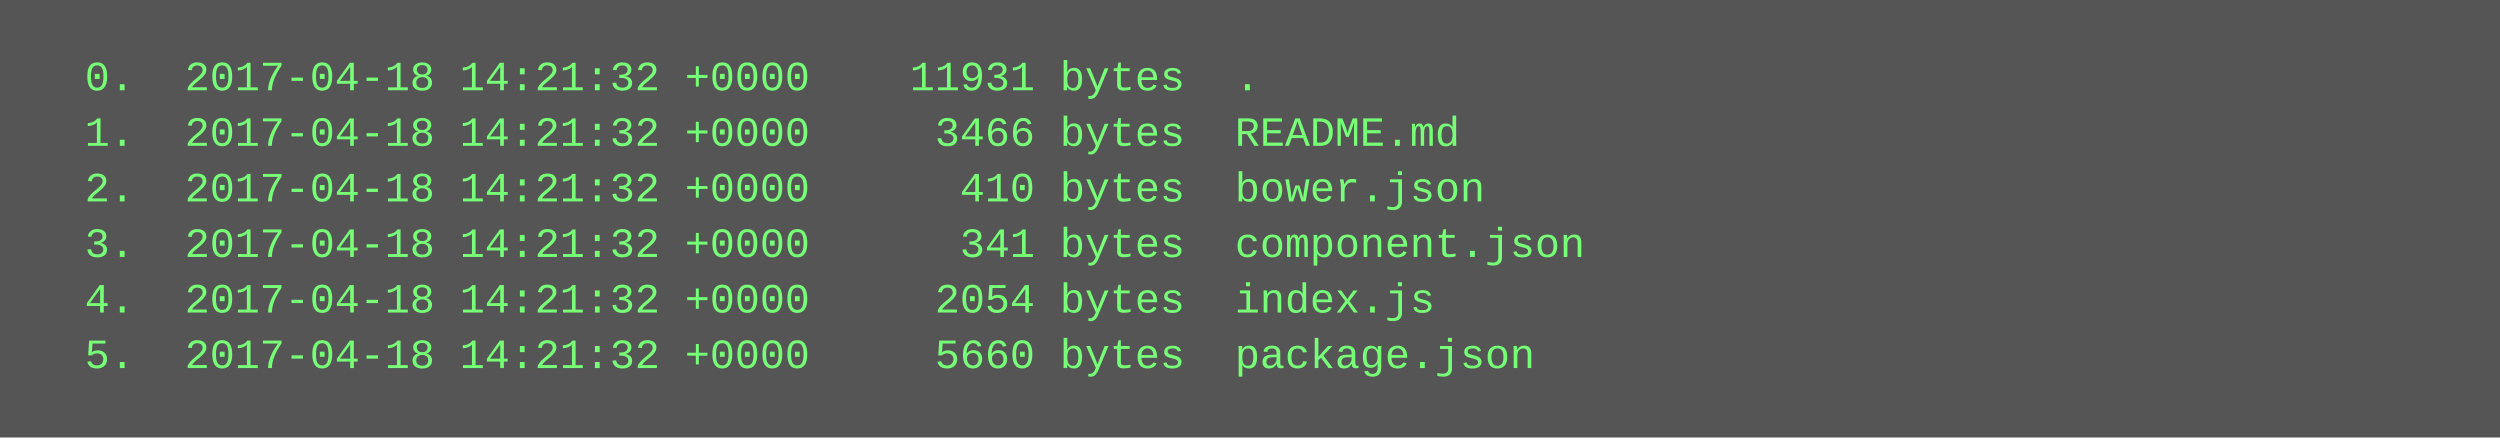
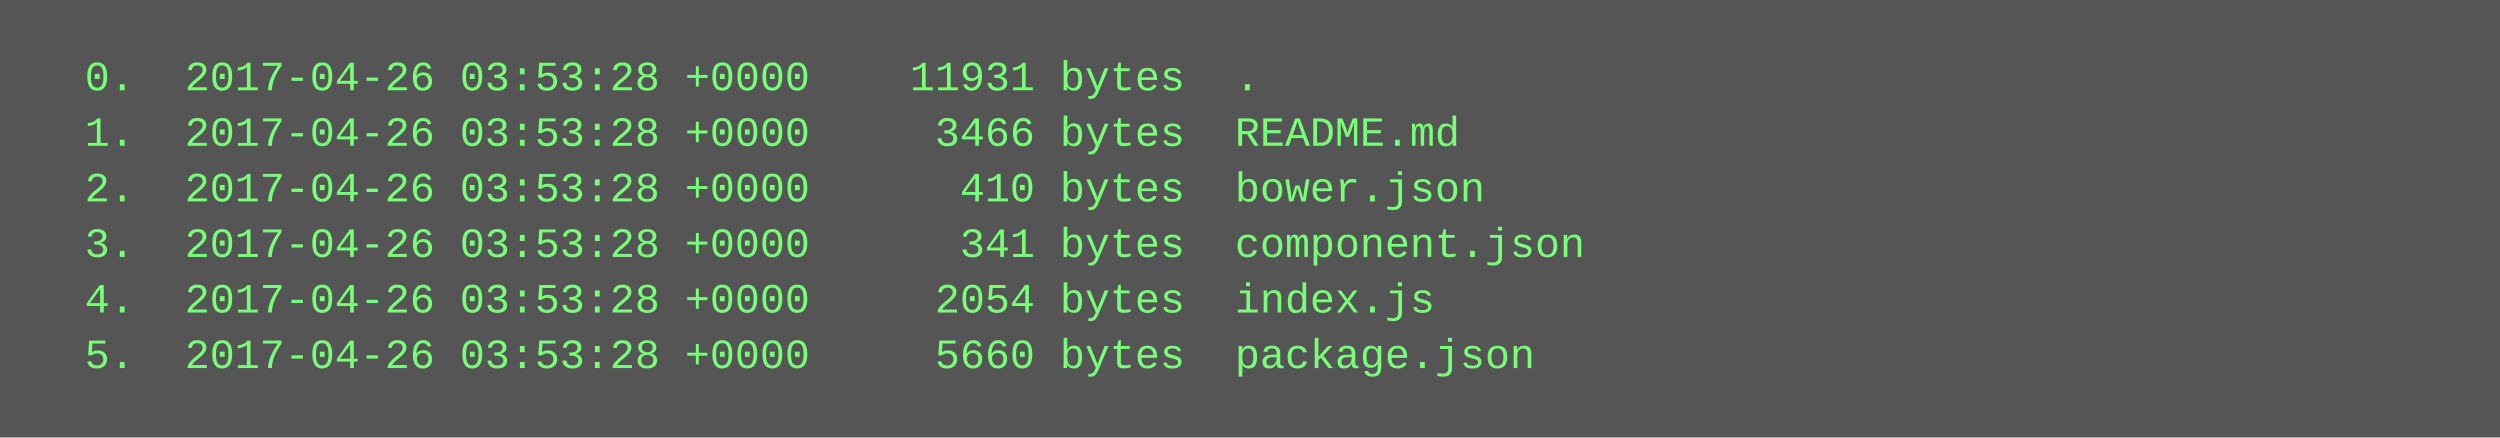
<svg xmlns="http://www.w3.org/2000/svg" height="126" width="720">
  <rect height="126" fill="#555" width="720" />
  <text fill="#7f7" font-family="Courier New" font-size="12" xml:space="preserve">
-     <tspan x="10" y="26">  0.  2017-04-18 14:21:32 +0000    11931 bytes  .</tspan>
-     <tspan x="10" y="42">  1.  2017-04-18 14:21:32 +0000     3466 bytes  README.md</tspan>
-     <tspan x="10" y="58">  2.  2017-04-18 14:21:32 +0000      410 bytes  bower.json</tspan>
-     <tspan x="10" y="74">  3.  2017-04-18 14:21:32 +0000      341 bytes  component.json</tspan>
-     <tspan x="10" y="90">  4.  2017-04-18 14:21:32 +0000     2054 bytes  index.js</tspan>
-     <tspan x="10" y="106">  5.  2017-04-18 14:21:32 +0000     5660 bytes  package.json</tspan>
+     <tspan x="10" y="26">  0.  2017-04-26 03:53:28 +0000    11931 bytes  .</tspan>
+     <tspan x="10" y="42">  1.  2017-04-26 03:53:28 +0000     3466 bytes  README.md</tspan>
+     <tspan x="10" y="58">  2.  2017-04-26 03:53:28 +0000      410 bytes  bower.json</tspan>
+     <tspan x="10" y="74">  3.  2017-04-26 03:53:28 +0000      341 bytes  component.json</tspan>
+     <tspan x="10" y="90">  4.  2017-04-26 03:53:28 +0000     2054 bytes  index.js</tspan>
+     <tspan x="10" y="106">  5.  2017-04-26 03:53:28 +0000     5660 bytes  package.json</tspan>
  </text>
</svg>
